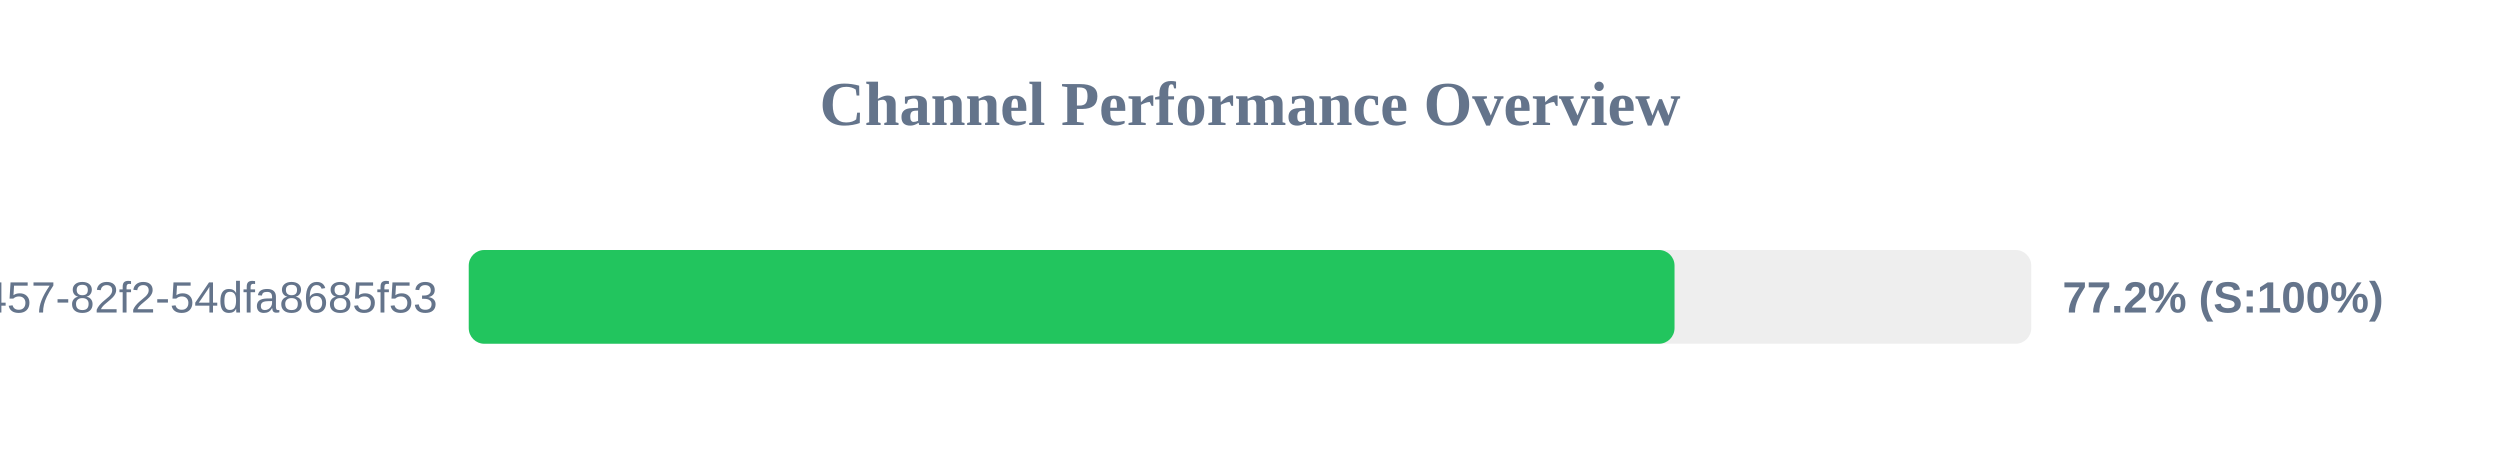
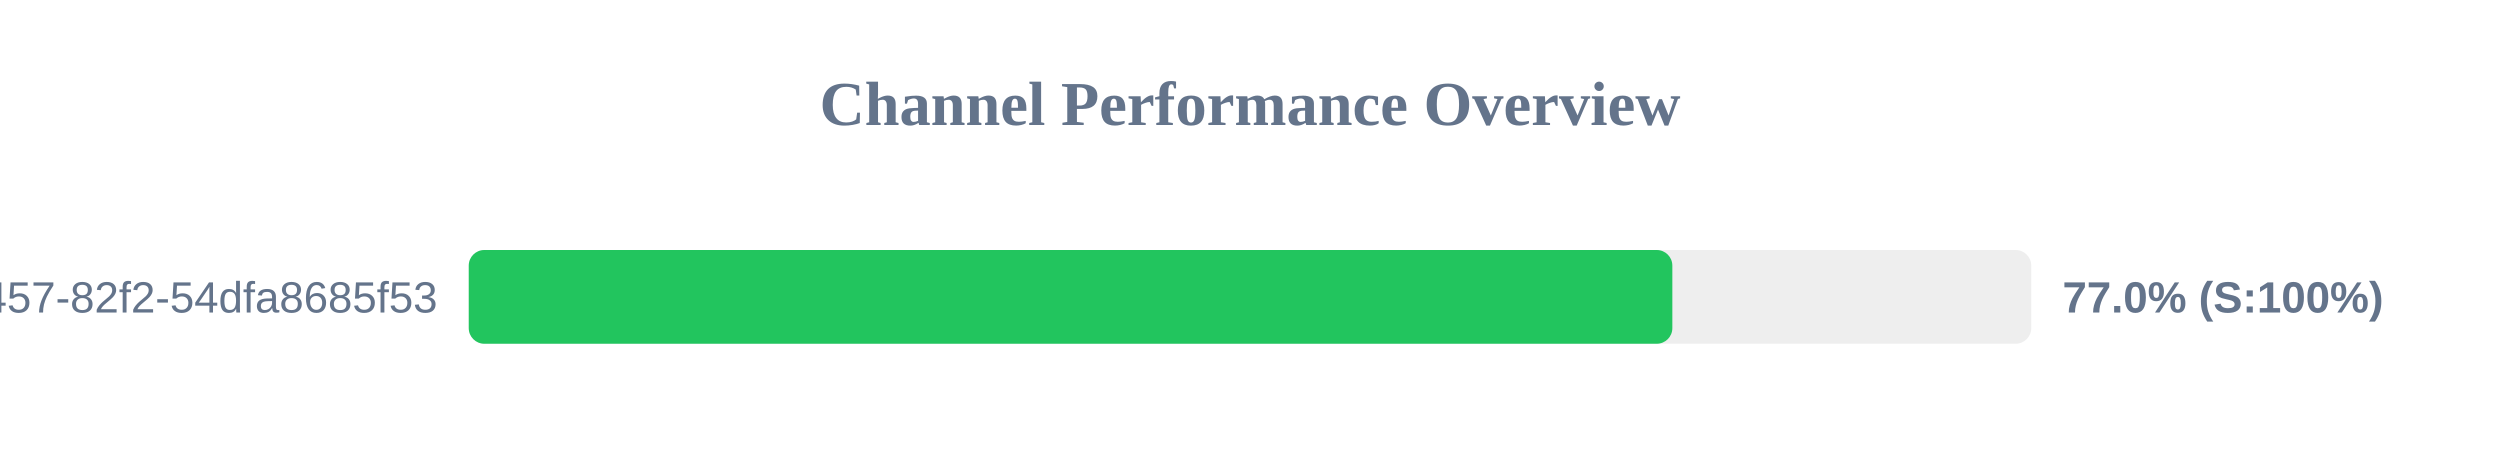
<svg xmlns="http://www.w3.org/2000/svg" width="800" height="150" version="1.1">
  <style>
        .row { font: 14px Arial; fill: #64748b; }
        .score { font: bold 14px Arial; fill: #64748b; }
    </style>
  <text x="400" y="40" text-anchor="middle" font-size="20px" font-weight="bold" fill="#64748b">Channel Performance Overview</text>
  <rect x="150" y="80" width="500" height="30" fill="#eee" rx="5" />
-   <rect x="150" y="80" width="385.85" height="30" fill="#22c55e" rx="5" />
+   <rect x="150" y="80" width="385.15" height="30" fill="#22c55e" rx="5" />
  <text x="140" y="100" text-anchor="end" class="row">?uuid=413c8b50-96bf-4457-82f2-54dfa8685f53</text>
-   <text x="660" y="100" text-anchor="start" class="score">77.2% (S:100%)</text>
+   <text x="660" y="100" text-anchor="start" class="score">77.0% (S:100%)</text>
</svg>
